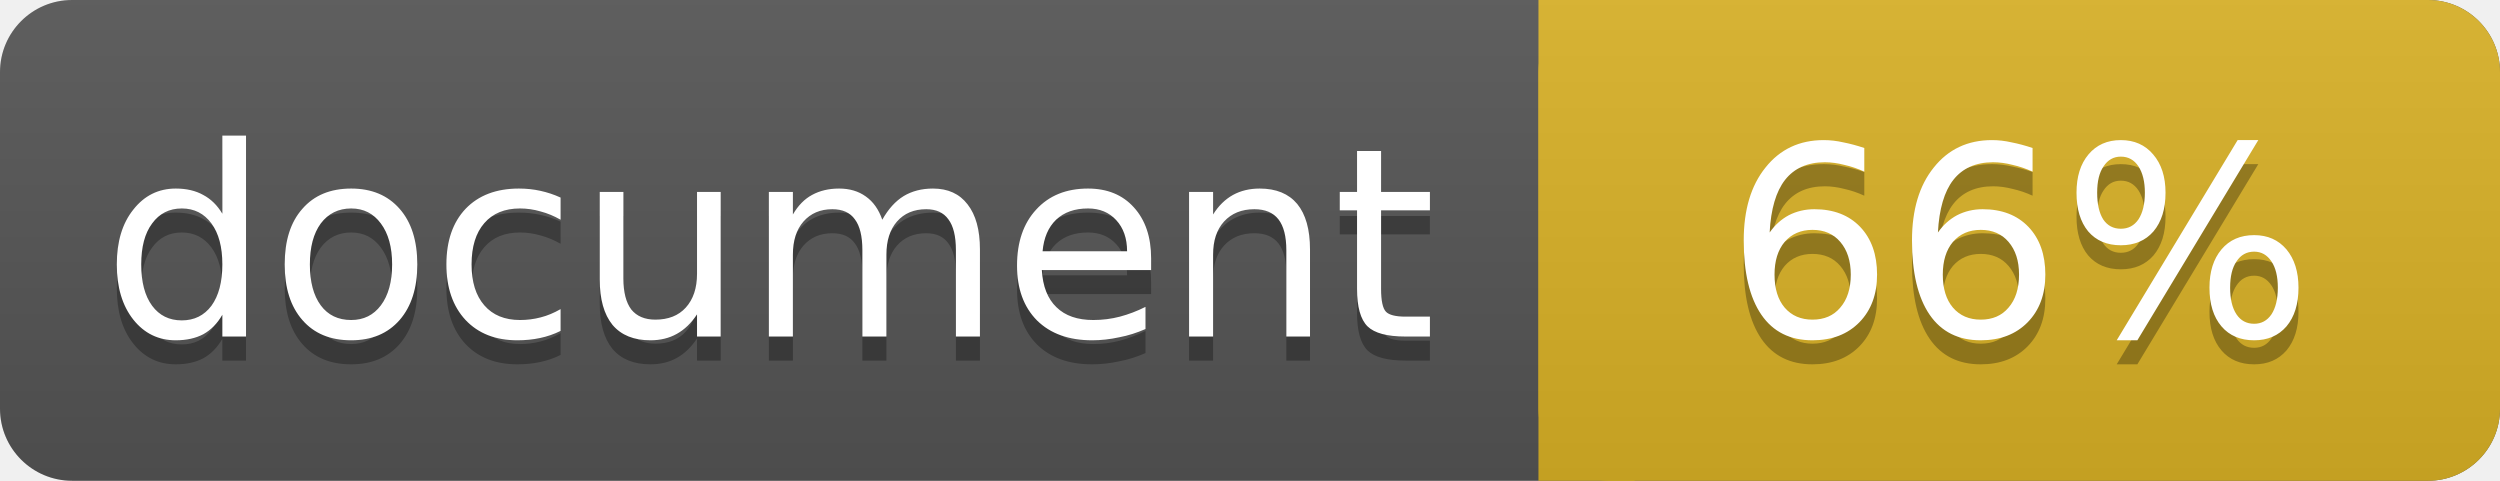
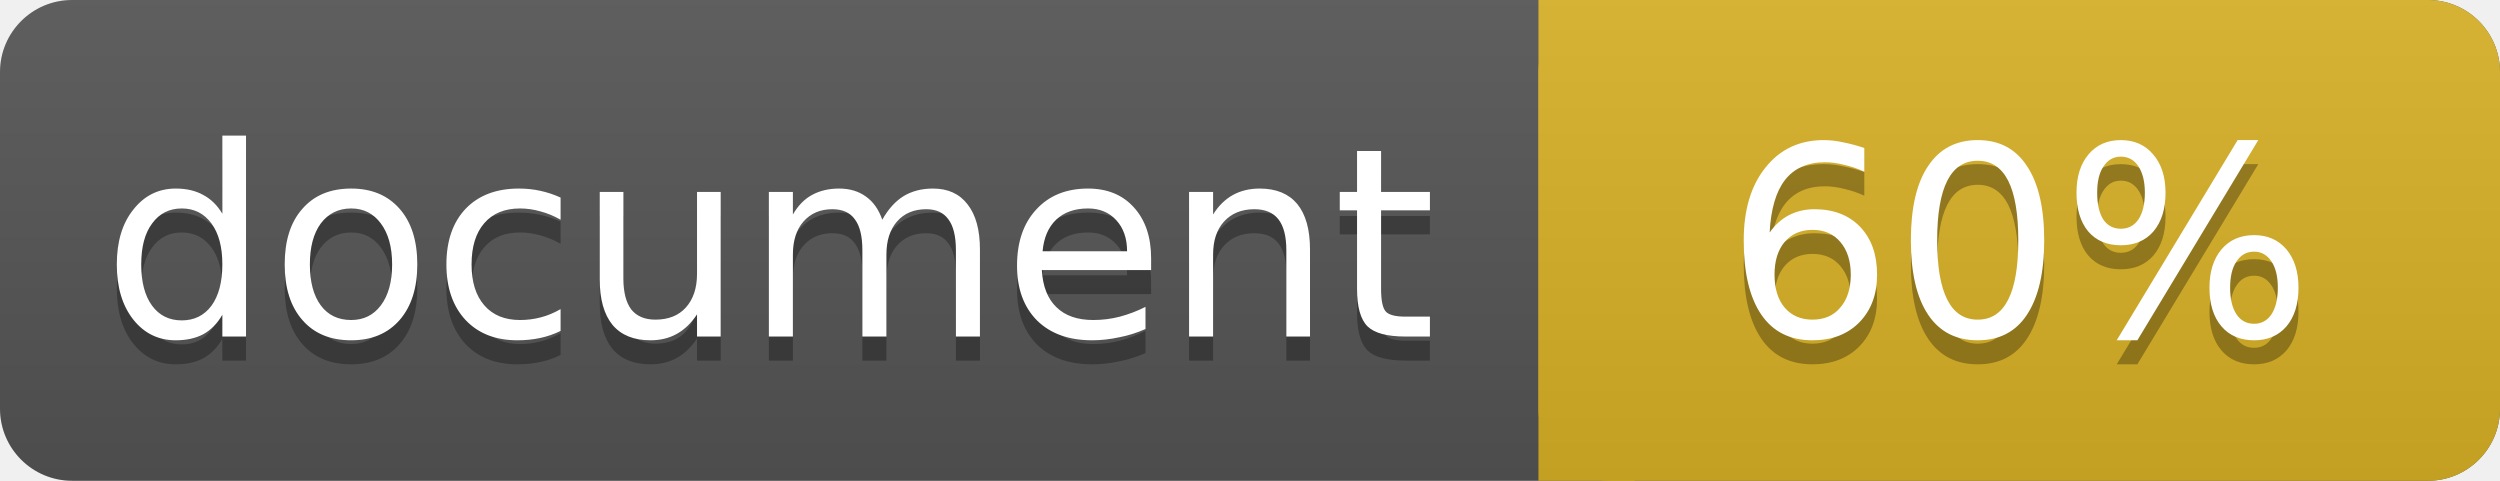
<svg xmlns="http://www.w3.org/2000/svg" width="104" height="20">
  <linearGradient id="a" x2="0" y2="100%">
    <stop offset="0" stop-color="#bbb" stop-opacity=".1" />
    <stop offset="1" stop-opacity=".1" />
  </linearGradient>
  <rect rx="3" width="104" height="20" fill="#555" />
  <rect rx="3" x="64" width="40" height="20" fill="#dab226" />
  <path fill="#dab226" d="M64 0h4v20h-4z" />
  <rect rx="3" width="104" height="20" fill="url(#a)" />
  <g fill="#fff" text-anchor="middle" font-family="DejaVu Sans,Verdana,Geneva,sans-serif" font-size="11">
    <text x="32" y="15" fill="#010101" fill-opacity=".3">document</text>
    <text x="32" y="14">document</text>
-     <text x="84" y="15" fill="#010101" fill-opacity=".3">66%</text>
-     <text x="84" y="14">66%</text>
+     <text x="84" y="15" fill="#010101" fill-opacity=".3">60%</text>
+     <text x="84" y="14">60%</text>
  </g>
</svg>
